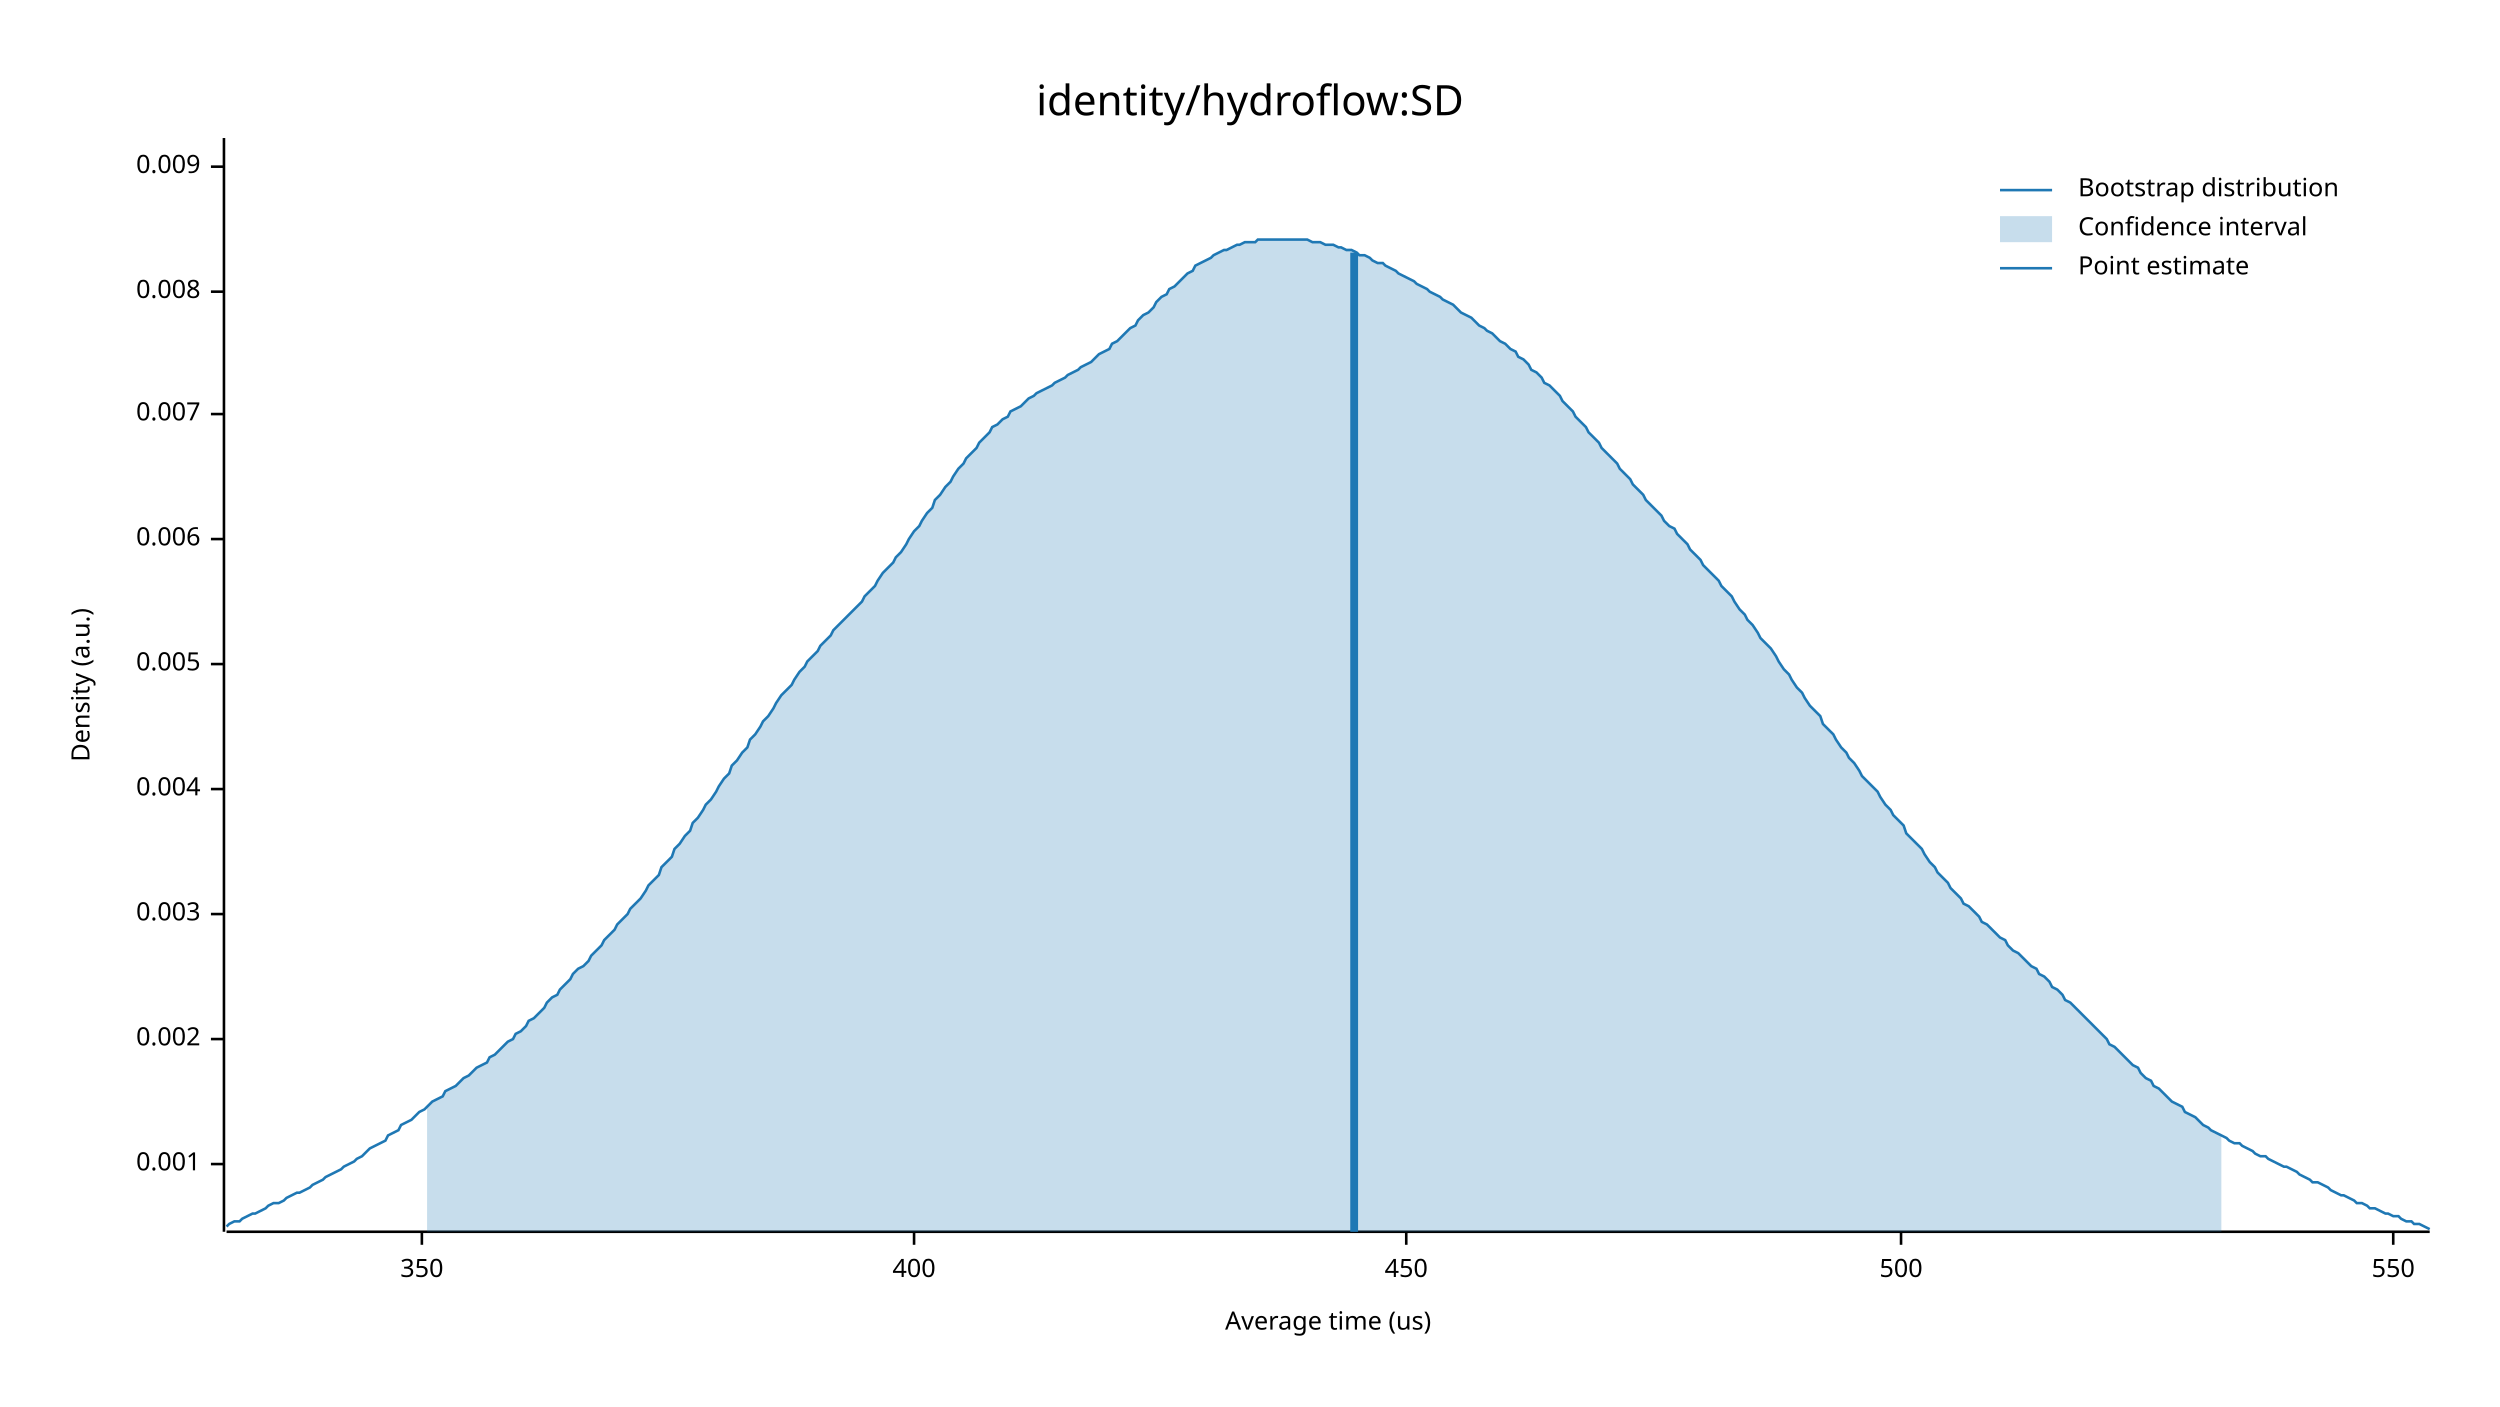
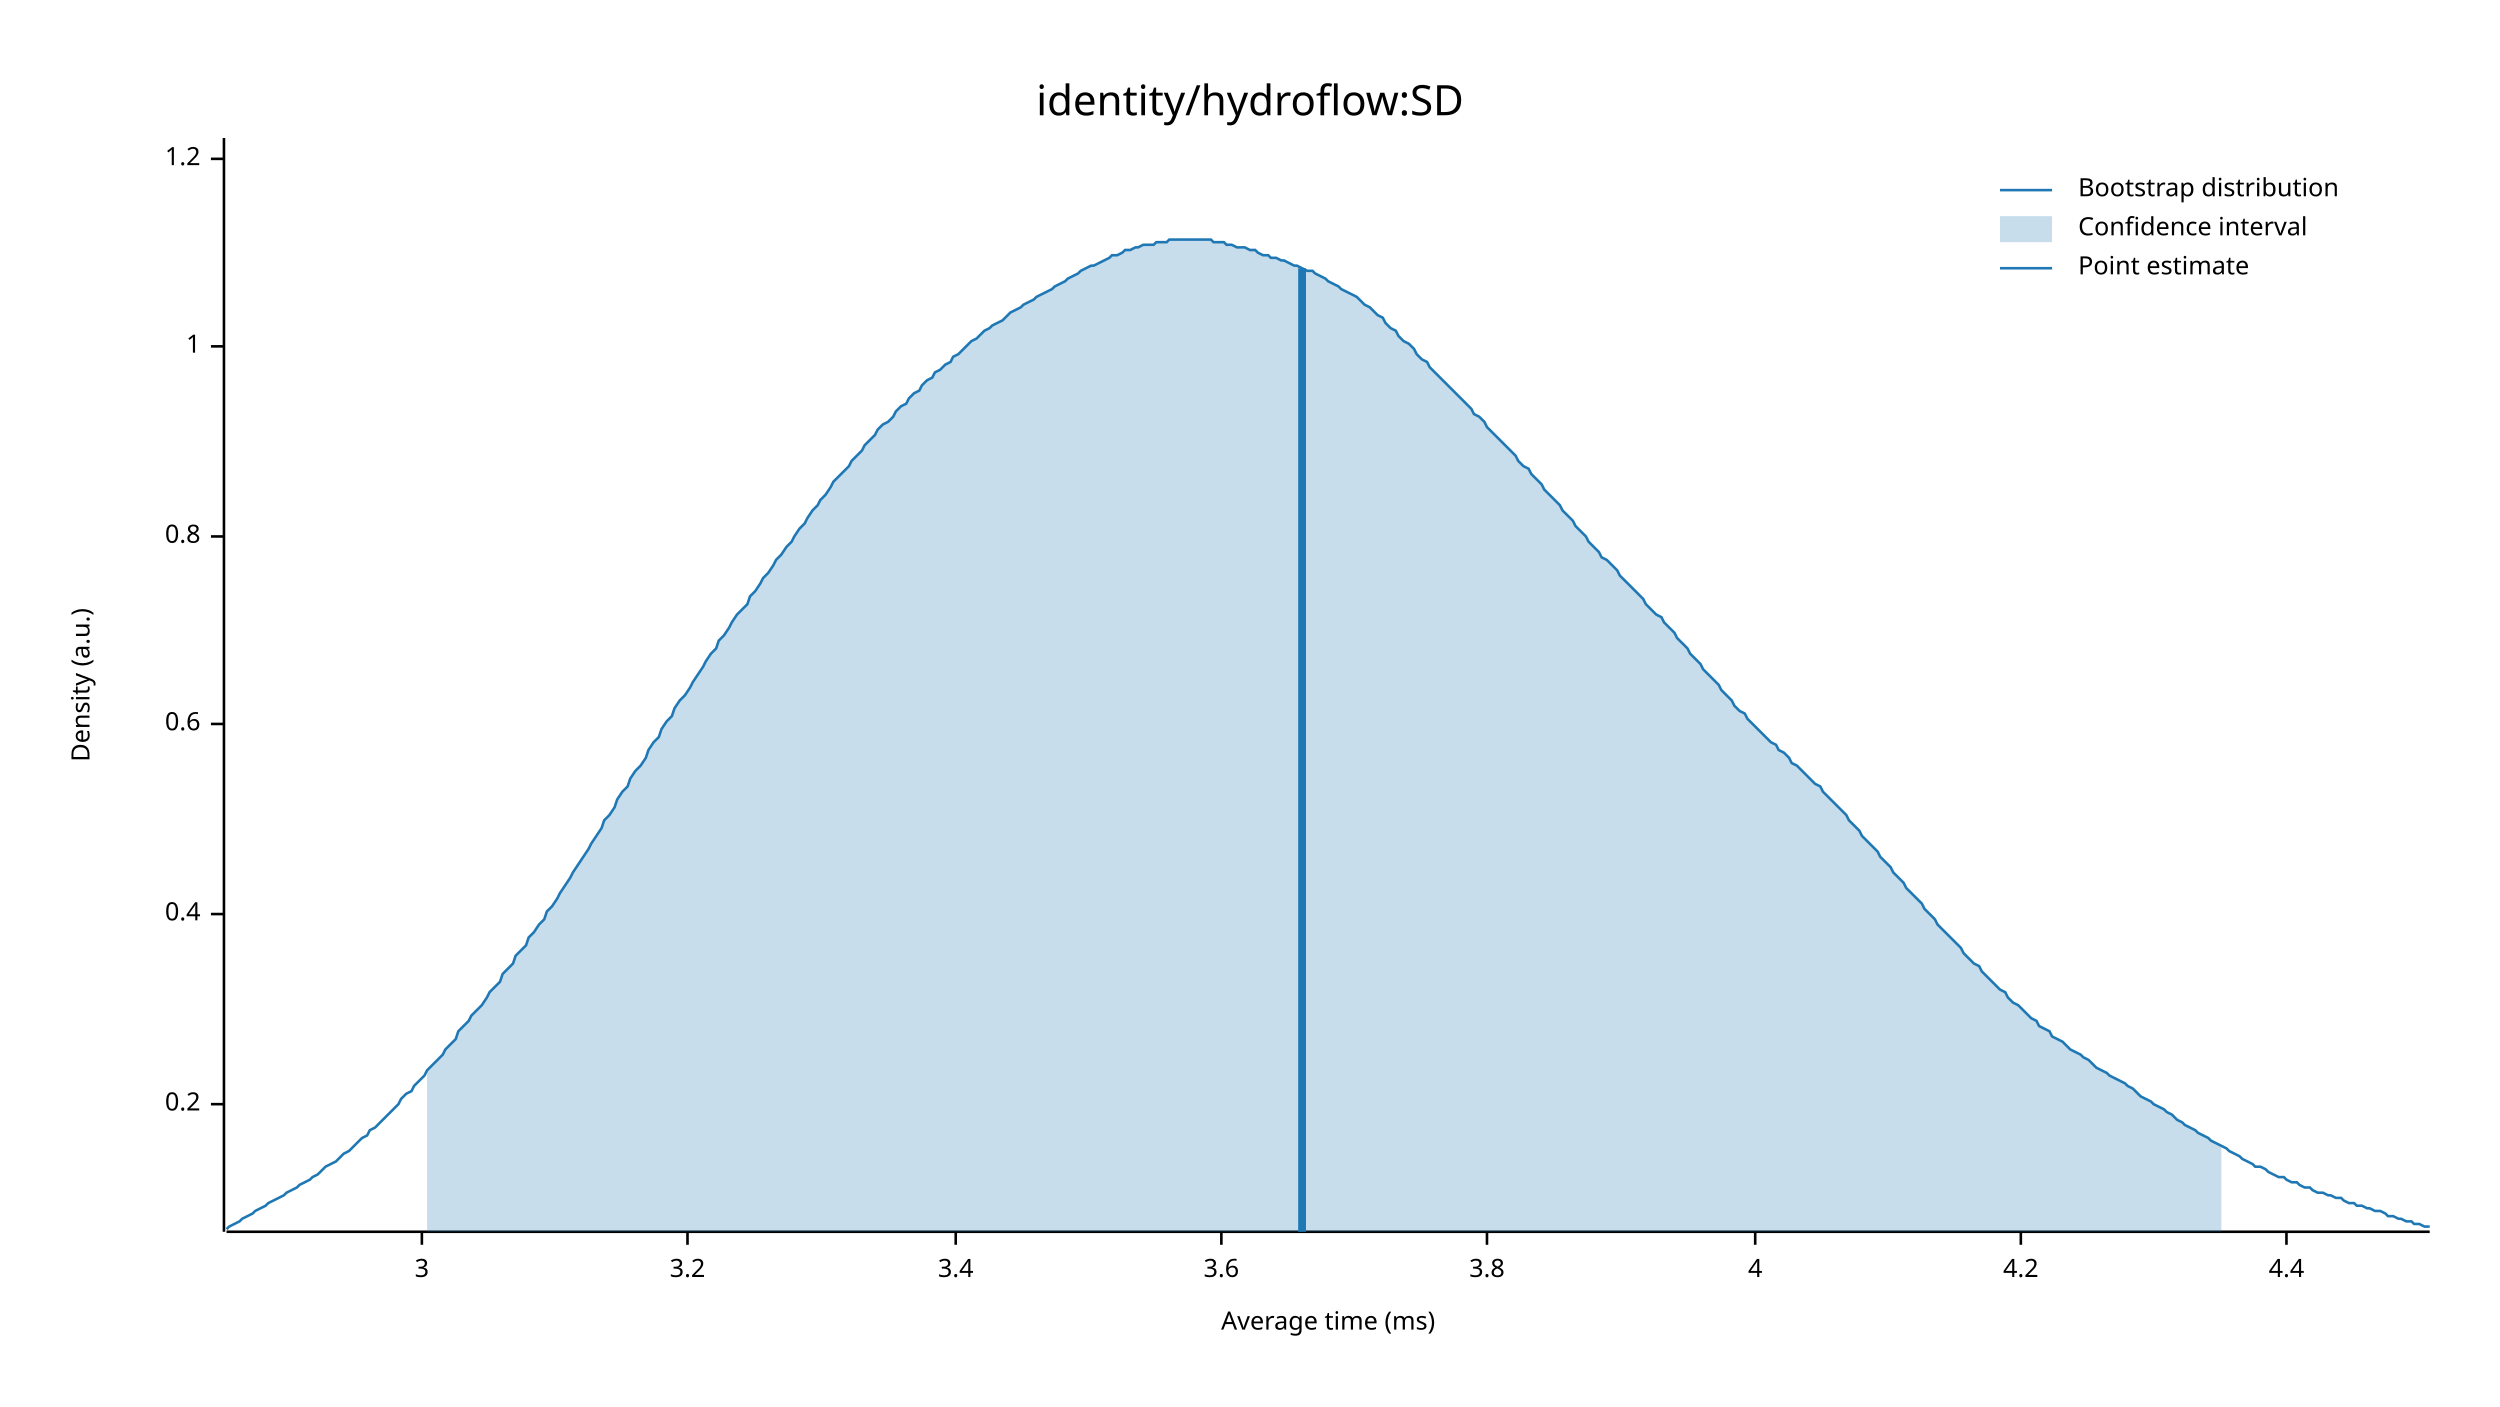
<svg xmlns="http://www.w3.org/2000/svg" width="960" height="540" viewBox="0 0 960 540">
  <text x="480" y="32" dy="0.76em" text-anchor="middle" font-family="sans-serif" font-size="16.129" opacity="1" fill="#000000">
identity/hydroflow:SD
</text>
  <text x="27" y="263" dy="0.76em" text-anchor="middle" font-family="sans-serif" font-size="9.677" opacity="1" fill="#000000" transform="rotate(270, 27, 263)">
Density (a.u.)
</text>
  <text x="510" y="513" dy="-0.5ex" text-anchor="middle" font-family="sans-serif" font-size="9.677" opacity="1" fill="#000000">
- Average time (us)
+ Average time (ms)
</text>
  <polyline fill="none" opacity="1" stroke="#000000" stroke-width="1" points="86,53 86,473 " />
-   <text x="77" y="447" dy="0.5ex" text-anchor="end" font-family="sans-serif" font-size="9.677" opacity="1" fill="#000000">
- 0.001
+   <text x="77" y="424" dy="0.5ex" text-anchor="end" font-family="sans-serif" font-size="9.677" opacity="1" fill="#000000">
+ 0.2
</text>
-   <polyline fill="none" opacity="1" stroke="#000000" stroke-width="1" points="81,447 86,447 " />
-   <text x="77" y="399" dy="0.5ex" text-anchor="end" font-family="sans-serif" font-size="9.677" opacity="1" fill="#000000">
- 0.002
- </text>
-   <polyline fill="none" opacity="1" stroke="#000000" stroke-width="1" points="81,399 86,399 " />
+   <polyline fill="none" opacity="1" stroke="#000000" stroke-width="1" points="81,424 86,424 " />
  <text x="77" y="351" dy="0.5ex" text-anchor="end" font-family="sans-serif" font-size="9.677" opacity="1" fill="#000000">
- 0.003
+ 0.4
</text>
  <polyline fill="none" opacity="1" stroke="#000000" stroke-width="1" points="81,351 86,351 " />
-   <text x="77" y="303" dy="0.5ex" text-anchor="end" font-family="sans-serif" font-size="9.677" opacity="1" fill="#000000">
- 0.004
+   <text x="77" y="278" dy="0.5ex" text-anchor="end" font-family="sans-serif" font-size="9.677" opacity="1" fill="#000000">
+ 0.6
</text>
-   <polyline fill="none" opacity="1" stroke="#000000" stroke-width="1" points="81,303 86,303 " />
-   <text x="77" y="255" dy="0.5ex" text-anchor="end" font-family="sans-serif" font-size="9.677" opacity="1" fill="#000000">
- 0.005
+   <polyline fill="none" opacity="1" stroke="#000000" stroke-width="1" points="81,278 86,278 " />
+   <text x="77" y="206" dy="0.5ex" text-anchor="end" font-family="sans-serif" font-size="9.677" opacity="1" fill="#000000">
+ 0.8
</text>
-   <polyline fill="none" opacity="1" stroke="#000000" stroke-width="1" points="81,255 86,255 " />
-   <text x="77" y="207" dy="0.5ex" text-anchor="end" font-family="sans-serif" font-size="9.677" opacity="1" fill="#000000">
- 0.006
+   <polyline fill="none" opacity="1" stroke="#000000" stroke-width="1" points="81,206 86,206 " />
+   <text x="77" y="133" dy="0.5ex" text-anchor="end" font-family="sans-serif" font-size="9.677" opacity="1" fill="#000000">
+ 1
</text>
-   <polyline fill="none" opacity="1" stroke="#000000" stroke-width="1" points="81,207 86,207 " />
-   <text x="77" y="159" dy="0.5ex" text-anchor="end" font-family="sans-serif" font-size="9.677" opacity="1" fill="#000000">
- 0.007
+   <polyline fill="none" opacity="1" stroke="#000000" stroke-width="1" points="81,133 86,133 " />
+   <text x="77" y="61" dy="0.5ex" text-anchor="end" font-family="sans-serif" font-size="9.677" opacity="1" fill="#000000">
+ 1.2
</text>
-   <polyline fill="none" opacity="1" stroke="#000000" stroke-width="1" points="81,159 86,159 " />
-   <text x="77" y="112" dy="0.5ex" text-anchor="end" font-family="sans-serif" font-size="9.677" opacity="1" fill="#000000">
- 0.008
- </text>
-   <polyline fill="none" opacity="1" stroke="#000000" stroke-width="1" points="81,112 86,112 " />
-   <text x="77" y="64" dy="0.5ex" text-anchor="end" font-family="sans-serif" font-size="9.677" opacity="1" fill="#000000">
- 0.009
- </text>
-   <polyline fill="none" opacity="1" stroke="#000000" stroke-width="1" points="81,64 86,64 " />
+   <polyline fill="none" opacity="1" stroke="#000000" stroke-width="1" points="81,61 86,61 " />
  <polyline fill="none" opacity="1" stroke="#000000" stroke-width="1" points="87,473 933,473 " />
  <text x="162" y="483" dy="0.76em" text-anchor="middle" font-family="sans-serif" font-size="9.677" opacity="1" fill="#000000">
- 350
+ 3
</text>
  <polyline fill="none" opacity="1" stroke="#000000" stroke-width="1" points="162,473 162,478 " />
-   <text x="351" y="483" dy="0.76em" text-anchor="middle" font-family="sans-serif" font-size="9.677" opacity="1" fill="#000000">
- 400
+   <text x="264" y="483" dy="0.76em" text-anchor="middle" font-family="sans-serif" font-size="9.677" opacity="1" fill="#000000">
+ 3.2
</text>
-   <polyline fill="none" opacity="1" stroke="#000000" stroke-width="1" points="351,473 351,478 " />
-   <text x="540" y="483" dy="0.76em" text-anchor="middle" font-family="sans-serif" font-size="9.677" opacity="1" fill="#000000">
- 450
+   <polyline fill="none" opacity="1" stroke="#000000" stroke-width="1" points="264,473 264,478 " />
+   <text x="367" y="483" dy="0.76em" text-anchor="middle" font-family="sans-serif" font-size="9.677" opacity="1" fill="#000000">
+ 3.4
</text>
-   <polyline fill="none" opacity="1" stroke="#000000" stroke-width="1" points="540,473 540,478 " />
-   <text x="730" y="483" dy="0.76em" text-anchor="middle" font-family="sans-serif" font-size="9.677" opacity="1" fill="#000000">
- 500
+   <polyline fill="none" opacity="1" stroke="#000000" stroke-width="1" points="367,473 367,478 " />
+   <text x="469" y="483" dy="0.76em" text-anchor="middle" font-family="sans-serif" font-size="9.677" opacity="1" fill="#000000">
+ 3.6
</text>
-   <polyline fill="none" opacity="1" stroke="#000000" stroke-width="1" points="730,473 730,478 " />
-   <text x="919" y="483" dy="0.76em" text-anchor="middle" font-family="sans-serif" font-size="9.677" opacity="1" fill="#000000">
- 550
+   <polyline fill="none" opacity="1" stroke="#000000" stroke-width="1" points="469,473 469,478 " />
+   <text x="571" y="483" dy="0.76em" text-anchor="middle" font-family="sans-serif" font-size="9.677" opacity="1" fill="#000000">
+ 3.8
</text>
-   <polyline fill="none" opacity="1" stroke="#000000" stroke-width="1" points="919,473 919,478 " />
-   <polyline fill="none" opacity="1" stroke="#1F78B4" stroke-width="1" points="87,471 88,470 90,469 92,469 93,468 95,467 97,466 98,466 100,465 102,464 103,463 105,462 107,462 109,461 110,460 112,459 114,458 115,458 117,457 119,456 120,455 122,454 124,453 125,452 127,451 129,450 131,449 132,448 134,447 136,446 137,445 139,444 141,442 142,441 144,440 146,439 148,438 149,436 151,435 153,434 154,432 156,431 158,430 159,429 161,427 163,426 164,425 166,423 168,422 170,421 171,419 173,418 175,417 176,416 178,414 180,413 181,412 183,410 185,409 187,408 188,406 190,405 192,403 193,402 195,400 197,399 198,397 200,396 202,394 203,392 205,391 207,389 209,387 210,385 212,383 214,382 215,380 217,378 219,376 220,374 222,372 224,371 226,369 227,367 229,365 231,363 232,361 234,359 236,357 237,355 239,353 241,351 242,349 244,347 246,345 248,342 249,340 251,338 253,336 254,333 256,331 258,329 259,326 261,324 263,321 265,319 266,316 268,314 270,311 271,309 273,307 275,304 276,302 278,299 280,297 281,294 283,292 285,289 287,287 288,284 290,282 292,279 293,277 295,275 297,272 298,270 300,267 302,265 304,263 305,261 307,258 309,256 310,254 312,252 314,250 315,248 317,246 319,244 320,242 322,240 324,238 326,236 327,235 329,233 331,231 332,229 334,227 336,225 337,223 339,220 341,218 343,216 344,214 346,212 348,209 349,207 351,204 353,202 354,200 356,197 358,195 359,192 361,190 363,187 365,185 366,183 368,180 370,178 371,176 373,174 375,172 376,170 378,168 380,166 381,164 383,163 385,161 387,160 388,158 390,157 392,156 393,155 395,153 397,152 398,151 400,150 402,149 404,148 405,147 407,146 409,145 410,144 412,143 414,142 415,141 417,140 419,139 420,138 422,136 424,135 426,134 427,132 429,131 431,129 432,128 434,126 436,125 437,123 439,121 441,120 443,118 444,116 446,114 448,113 449,111 451,110 453,108 454,107 456,105 458,104 459,102 461,101 463,100 465,99 466,98 468,97 470,96 471,96 473,95 475,94 476,94 478,93 480,93 482,93 483,92 485,92 487,92 488,92 490,92 492,92 493,92 495,92 497,92 498,92 500,92 502,92 504,93 505,93 507,93 509,94 510,94 512,94 514,95 515,95 517,96 519,96 521,97 522,98 524,98 526,99 527,100 529,101 531,101 532,102 534,103 536,104 537,105 539,106 541,107 543,108 544,109 546,110 548,111 549,112 551,113 553,114 554,115 556,116 558,117 560,119 561,120 563,121 565,122 566,123 568,125 570,126 571,127 573,128 575,130 576,131 578,132 580,134 582,135 583,137 585,138 587,140 588,142 590,143 592,145 593,147 595,148 597,150 599,152 600,154 602,156 604,158 605,160 607,162 609,164 610,166 612,168 614,170 615,172 617,174 619,176 621,178 622,180 624,182 626,184 627,186 629,188 631,190 632,192 634,194 636,196 638,198 639,200 641,202 643,203 644,205 646,207 648,209 649,211 651,213 653,215 654,217 656,219 658,221 660,223 661,225 663,227 665,229 666,231 668,234 670,236 671,238 673,240 675,243 676,245 678,247 680,249 682,252 683,254 685,257 687,259 688,261 690,264 692,266 693,268 695,271 697,273 699,275 700,278 702,280 704,282 705,284 707,287 709,289 710,291 712,293 714,296 715,298 717,300 719,302 721,304 722,306 724,309 726,311 727,313 729,315 731,317 732,320 734,322 736,324 738,326 739,328 741,331 743,333 744,335 746,337 748,339 749,341 751,343 753,345 754,347 756,348 758,350 760,352 761,354 763,355 765,357 766,358 768,360 770,361 771,363 773,365 775,366 777,368 778,369 780,371 782,372 783,374 785,375 787,377 788,379 790,380 792,382 793,384 795,385 797,387 799,389 800,390 802,392 804,394 805,395 807,397 809,399 810,401 812,402 814,404 816,406 817,407 819,409 821,410 822,412 824,414 826,415 827,417 829,418 831,420 832,421 834,423 836,424 838,425 839,427 841,428 843,429 844,430 846,432 848,433 849,434 851,435 853,436 855,437 856,438 858,439 860,439 861,440 863,441 865,442 866,443 868,444 870,444 871,445 873,446 875,447 877,448 878,448 880,449 882,450 883,451 885,452 887,453 888,454 890,454 892,455 894,456 895,457 897,458 899,459 900,459 902,460 904,461 905,462 907,462 909,463 910,464 912,464 914,465 916,466 917,466 919,467 921,467 922,468 924,469 926,469 927,470 929,470 931,471 933,472 " />
-   <polygon opacity="0.25" fill="#1F78B4" points="164,425 166,423 168,422 170,421 171,419 173,418 175,417 176,416 178,414 180,413 181,412 183,410 185,409 187,408 188,406 190,405 192,403 193,402 195,400 197,399 198,397 200,396 202,394 203,392 205,391 207,389 209,387 210,385 212,383 214,382 215,380 217,378 219,376 220,374 222,372 224,371 226,369 227,367 229,365 231,363 232,361 234,359 236,357 237,355 239,353 241,351 242,349 244,347 246,345 248,342 249,340 251,338 253,336 254,333 256,331 258,329 259,326 261,324 263,321 265,319 266,316 268,314 270,311 271,309 273,307 275,304 276,302 278,299 280,297 281,294 283,292 285,289 287,287 288,284 290,282 292,279 293,277 295,275 297,272 298,270 300,267 302,265 304,263 305,261 307,258 309,256 310,254 312,252 314,250 315,248 317,246 319,244 320,242 322,240 324,238 326,236 327,235 329,233 331,231 332,229 334,227 336,225 337,223 339,220 341,218 343,216 344,214 346,212 348,209 349,207 351,204 353,202 354,200 356,197 358,195 359,192 361,190 363,187 365,185 366,183 368,180 370,178 371,176 373,174 375,172 376,170 378,168 380,166 381,164 383,163 385,161 387,160 388,158 390,157 392,156 393,155 395,153 397,152 398,151 400,150 402,149 404,148 405,147 407,146 409,145 410,144 412,143 414,142 415,141 417,140 419,139 420,138 422,136 424,135 426,134 427,132 429,131 431,129 432,128 434,126 436,125 437,123 439,121 441,120 443,118 444,116 446,114 448,113 449,111 451,110 453,108 454,107 456,105 458,104 459,102 461,101 463,100 465,99 466,98 468,97 470,96 471,96 473,95 475,94 476,94 478,93 480,93 482,93 483,92 485,92 487,92 488,92 490,92 492,92 493,92 495,92 497,92 498,92 500,92 502,92 504,93 505,93 507,93 509,94 510,94 512,94 514,95 515,95 517,96 519,96 521,97 522,98 524,98 526,99 527,100 529,101 531,101 532,102 534,103 536,104 537,105 539,106 541,107 543,108 544,109 546,110 548,111 549,112 551,113 553,114 554,115 556,116 558,117 560,119 561,120 563,121 565,122 566,123 568,125 570,126 571,127 573,128 575,130 576,131 578,132 580,134 582,135 583,137 585,138 587,140 588,142 590,143 592,145 593,147 595,148 597,150 599,152 600,154 602,156 604,158 605,160 607,162 609,164 610,166 612,168 614,170 615,172 617,174 619,176 621,178 622,180 624,182 626,184 627,186 629,188 631,190 632,192 634,194 636,196 638,198 639,200 641,202 643,203 644,205 646,207 648,209 649,211 651,213 653,215 654,217 656,219 658,221 660,223 661,225 663,227 665,229 666,231 668,234 670,236 671,238 673,240 675,243 676,245 678,247 680,249 682,252 683,254 685,257 687,259 688,261 690,264 692,266 693,268 695,271 697,273 699,275 700,278 702,280 704,282 705,284 707,287 709,289 710,291 712,293 714,296 715,298 717,300 719,302 721,304 722,306 724,309 726,311 727,313 729,315 731,317 732,320 734,322 736,324 738,326 739,328 741,331 743,333 744,335 746,337 748,339 749,341 751,343 753,345 754,347 756,348 758,350 760,352 761,354 763,355 765,357 766,358 768,360 770,361 771,363 773,365 775,366 777,368 778,369 780,371 782,372 783,374 785,375 787,377 788,379 790,380 792,382 793,384 795,385 797,387 799,389 800,390 802,392 804,394 805,395 807,397 809,399 810,401 812,402 814,404 816,406 817,407 819,409 821,410 822,412 824,414 826,415 827,417 829,418 831,420 832,421 834,423 836,424 838,425 839,427 841,428 843,429 844,430 846,432 848,433 849,434 851,435 853,436 853,473 164,473 " />
-   <polyline fill="none" opacity="1" stroke="#1F78B4" stroke-width="3" points="520,473 520,97 " />
+   <polyline fill="none" opacity="1" stroke="#000000" stroke-width="1" points="571,473 571,478 " />
+   <text x="674" y="483" dy="0.76em" text-anchor="middle" font-family="sans-serif" font-size="9.677" opacity="1" fill="#000000">
+ 4
+ </text>
+   <polyline fill="none" opacity="1" stroke="#000000" stroke-width="1" points="674,473 674,478 " />
+   <text x="776" y="483" dy="0.76em" text-anchor="middle" font-family="sans-serif" font-size="9.677" opacity="1" fill="#000000">
+ 4.2
+ </text>
+   <polyline fill="none" opacity="1" stroke="#000000" stroke-width="1" points="776,473 776,478 " />
+   <text x="878" y="483" dy="0.76em" text-anchor="middle" font-family="sans-serif" font-size="9.677" opacity="1" fill="#000000">
+ 4.4
+ </text>
+   <polyline fill="none" opacity="1" stroke="#000000" stroke-width="1" points="878,473 878,478 " />
+   <polyline fill="none" opacity="1" stroke="#1F78B4" stroke-width="1" points="87,472 88,471 90,470 92,469 93,468 95,467 97,466 98,465 100,464 102,463 103,462 105,461 107,460 109,459 110,458 112,457 114,456 115,455 117,454 119,453 120,452 122,451 124,449 125,448 127,447 129,446 131,444 132,443 134,442 136,440 137,439 139,437 141,436 142,434 144,433 146,431 148,429 149,428 151,426 153,424 154,422 156,420 158,419 159,417 161,415 163,413 164,411 166,409 168,407 170,405 171,403 173,401 175,399 176,396 178,394 180,392 181,390 183,388 185,386 187,383 188,381 190,379 192,377 193,374 195,372 197,370 198,367 200,365 202,363 203,360 205,358 207,355 209,353 210,350 212,348 214,345 215,343 217,340 219,337 220,335 222,332 224,329 226,326 227,324 229,321 231,318 232,315 234,313 236,310 237,307 239,304 241,302 242,299 244,296 246,294 248,291 249,288 251,285 253,283 254,280 256,277 258,275 259,272 261,269 263,267 265,264 266,262 268,259 270,256 271,254 273,251 275,249 276,246 278,244 280,241 281,239 283,236 285,234 287,232 288,229 290,227 292,224 293,222 295,220 297,217 298,215 300,213 302,210 304,208 305,206 307,203 309,201 310,199 312,196 314,194 315,192 317,190 319,187 320,185 322,183 324,181 326,179 327,177 329,175 331,173 332,171 334,169 336,167 337,165 339,163 341,162 343,160 344,158 346,156 348,155 349,153 351,151 353,150 354,148 356,146 358,145 359,143 361,142 363,140 365,139 366,137 368,136 370,134 371,133 373,131 375,130 376,129 378,127 380,126 381,125 383,124 385,123 387,121 388,120 390,119 392,118 393,117 395,116 397,115 398,114 400,113 402,112 404,111 405,110 407,109 409,108 410,107 412,106 414,105 415,104 417,103 419,102 420,102 422,101 424,100 426,99 427,98 429,98 431,97 432,96 434,96 436,95 437,95 439,94 441,94 443,94 444,93 446,93 448,93 449,92 451,92 453,92 454,92 456,92 458,92 459,92 461,92 463,92 465,92 466,93 468,93 470,93 471,94 473,94 475,95 476,95 478,95 480,96 482,96 483,97 485,98 487,98 488,99 490,99 492,100 493,100 495,101 497,102 498,102 500,103 502,104 504,104 505,105 507,106 509,107 510,108 512,109 514,110 515,111 517,112 519,113 521,114 522,115 524,117 526,118 527,119 529,121 531,122 532,124 534,126 536,127 537,129 539,131 541,132 543,134 544,136 546,138 548,139 549,141 551,143 553,145 554,146 556,148 558,150 560,152 561,153 563,155 565,157 566,159 568,160 570,162 571,164 573,166 575,168 576,169 578,171 580,173 582,175 583,177 585,179 587,180 588,182 590,184 592,186 593,188 595,190 597,192 599,194 600,196 602,198 604,200 605,202 607,204 609,206 610,208 612,210 614,212 615,214 617,215 619,217 621,219 622,221 624,223 626,225 627,226 629,228 631,230 632,232 634,234 636,236 638,237 639,239 641,241 643,243 644,245 646,247 648,249 649,251 651,253 653,255 654,257 656,259 658,261 660,263 661,265 663,267 665,269 666,271 668,273 670,274 671,276 673,278 675,280 676,281 678,283 680,285 682,286 683,288 685,289 687,291 688,293 690,294 692,296 693,297 695,299 697,301 699,302 700,304 702,306 704,308 705,309 707,311 709,313 710,315 712,317 714,319 715,321 717,323 719,325 721,327 722,329 724,331 726,333 727,335 729,337 731,339 732,341 734,343 736,345 738,347 739,349 741,351 743,353 744,355 746,357 748,359 749,360 751,362 753,364 754,366 756,368 758,370 760,371 761,373 763,375 765,377 766,378 768,380 770,381 771,383 773,385 775,386 777,388 778,389 780,391 782,392 783,394 785,395 787,396 788,398 790,399 792,400 793,401 795,403 797,404 799,405 800,406 802,407 804,409 805,410 807,411 809,412 810,413 812,414 814,415 816,416 817,417 819,418 821,420 822,421 824,422 826,423 827,424 829,425 831,426 832,427 834,428 836,430 838,431 839,432 841,433 843,434 844,435 846,436 848,437 849,438 851,439 853,440 855,441 856,442 858,443 860,444 861,445 863,446 865,447 866,448 868,448 870,449 871,450 873,451 875,452 877,452 878,453 880,454 882,454 883,455 885,456 887,456 888,457 890,458 892,458 894,459 895,459 897,460 899,460 900,461 902,462 904,462 905,463 907,463 909,464 910,464 912,465 914,465 916,466 917,467 919,467 921,468 922,468 924,469 926,469 927,470 929,470 931,471 933,471 " />
+   <polygon opacity="0.25" fill="#1F78B4" points="164,411 166,409 168,407 170,405 171,403 173,401 175,399 176,396 178,394 180,392 181,390 183,388 185,386 187,383 188,381 190,379 192,377 193,374 195,372 197,370 198,367 200,365 202,363 203,360 205,358 207,355 209,353 210,350 212,348 214,345 215,343 217,340 219,337 220,335 222,332 224,329 226,326 227,324 229,321 231,318 232,315 234,313 236,310 237,307 239,304 241,302 242,299 244,296 246,294 248,291 249,288 251,285 253,283 254,280 256,277 258,275 259,272 261,269 263,267 265,264 266,262 268,259 270,256 271,254 273,251 275,249 276,246 278,244 280,241 281,239 283,236 285,234 287,232 288,229 290,227 292,224 293,222 295,220 297,217 298,215 300,213 302,210 304,208 305,206 307,203 309,201 310,199 312,196 314,194 315,192 317,190 319,187 320,185 322,183 324,181 326,179 327,177 329,175 331,173 332,171 334,169 336,167 337,165 339,163 341,162 343,160 344,158 346,156 348,155 349,153 351,151 353,150 354,148 356,146 358,145 359,143 361,142 363,140 365,139 366,137 368,136 370,134 371,133 373,131 375,130 376,129 378,127 380,126 381,125 383,124 385,123 387,121 388,120 390,119 392,118 393,117 395,116 397,115 398,114 400,113 402,112 404,111 405,110 407,109 409,108 410,107 412,106 414,105 415,104 417,103 419,102 420,102 422,101 424,100 426,99 427,98 429,98 431,97 432,96 434,96 436,95 437,95 439,94 441,94 443,94 444,93 446,93 448,93 449,92 451,92 453,92 454,92 456,92 458,92 459,92 461,92 463,92 465,92 466,93 468,93 470,93 471,94 473,94 475,95 476,95 478,95 480,96 482,96 483,97 485,98 487,98 488,99 490,99 492,100 493,100 495,101 497,102 498,102 500,103 502,104 504,104 505,105 507,106 509,107 510,108 512,109 514,110 515,111 517,112 519,113 521,114 522,115 524,117 526,118 527,119 529,121 531,122 532,124 534,126 536,127 537,129 539,131 541,132 543,134 544,136 546,138 548,139 549,141 551,143 553,145 554,146 556,148 558,150 560,152 561,153 563,155 565,157 566,159 568,160 570,162 571,164 573,166 575,168 576,169 578,171 580,173 582,175 583,177 585,179 587,180 588,182 590,184 592,186 593,188 595,190 597,192 599,194 600,196 602,198 604,200 605,202 607,204 609,206 610,208 612,210 614,212 615,214 617,215 619,217 621,219 622,221 624,223 626,225 627,226 629,228 631,230 632,232 634,234 636,236 638,237 639,239 641,241 643,243 644,245 646,247 648,249 649,251 651,253 653,255 654,257 656,259 658,261 660,263 661,265 663,267 665,269 666,271 668,273 670,274 671,276 673,278 675,280 676,281 678,283 680,285 682,286 683,288 685,289 687,291 688,293 690,294 692,296 693,297 695,299 697,301 699,302 700,304 702,306 704,308 705,309 707,311 709,313 710,315 712,317 714,319 715,321 717,323 719,325 721,327 722,329 724,331 726,333 727,335 729,337 731,339 732,341 734,343 736,345 738,347 739,349 741,351 743,353 744,355 746,357 748,359 749,360 751,362 753,364 754,366 756,368 758,370 760,371 761,373 763,375 765,377 766,378 768,380 770,381 771,383 773,385 775,386 777,388 778,389 780,391 782,392 783,394 785,395 787,396 788,398 790,399 792,400 793,401 795,403 797,404 799,405 800,406 802,407 804,409 805,410 807,411 809,412 810,413 812,414 814,415 816,416 817,417 819,418 821,420 822,421 824,422 826,423 827,424 829,425 831,426 832,427 834,428 836,430 838,431 839,432 841,433 843,434 844,435 846,436 848,437 849,438 851,439 853,440 853,473 164,473 " />
+   <polyline fill="none" opacity="1" stroke="#1F78B4" stroke-width="3" points="500,473 500,103 " />
  <text x="798" y="68" dy="0.76em" text-anchor="start" font-family="sans-serif" font-size="9.677" opacity="1" fill="#000000">
Bootstrap distribution
</text>
  <text x="798" y="83" dy="0.76em" text-anchor="start" font-family="sans-serif" font-size="9.677" opacity="1" fill="#000000">
Confidence interval
</text>
  <text x="798" y="98" dy="0.76em" text-anchor="start" font-family="sans-serif" font-size="9.677" opacity="1" fill="#000000">
Point estimate
</text>
  <polyline fill="none" opacity="1" stroke="#1F78B4" stroke-width="1" points="768,73 788,73 " />
  <rect x="768" y="83" width="20" height="10" opacity="0.25" fill="#1F78B4" stroke="none" />
  <polyline fill="none" opacity="1" stroke="#1F78B4" stroke-width="1" points="768,103 788,103 " />
</svg>
